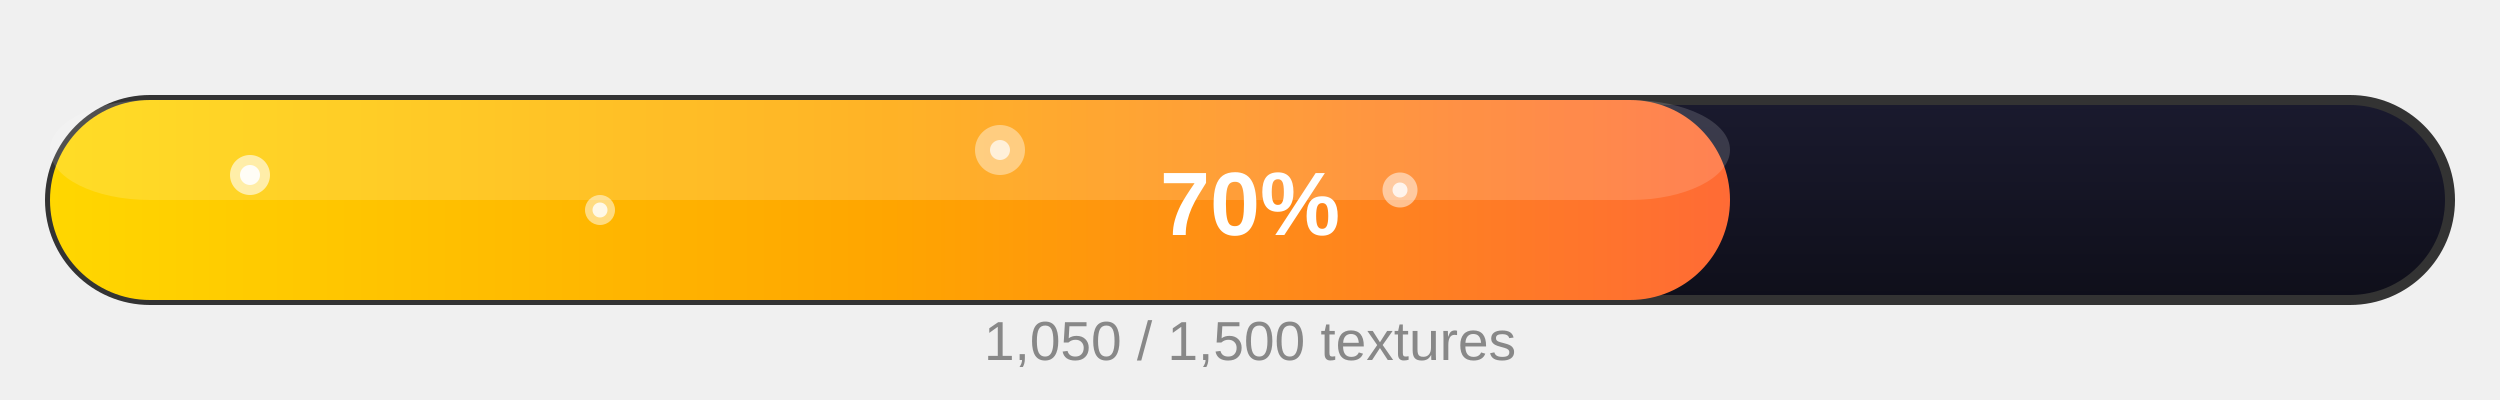
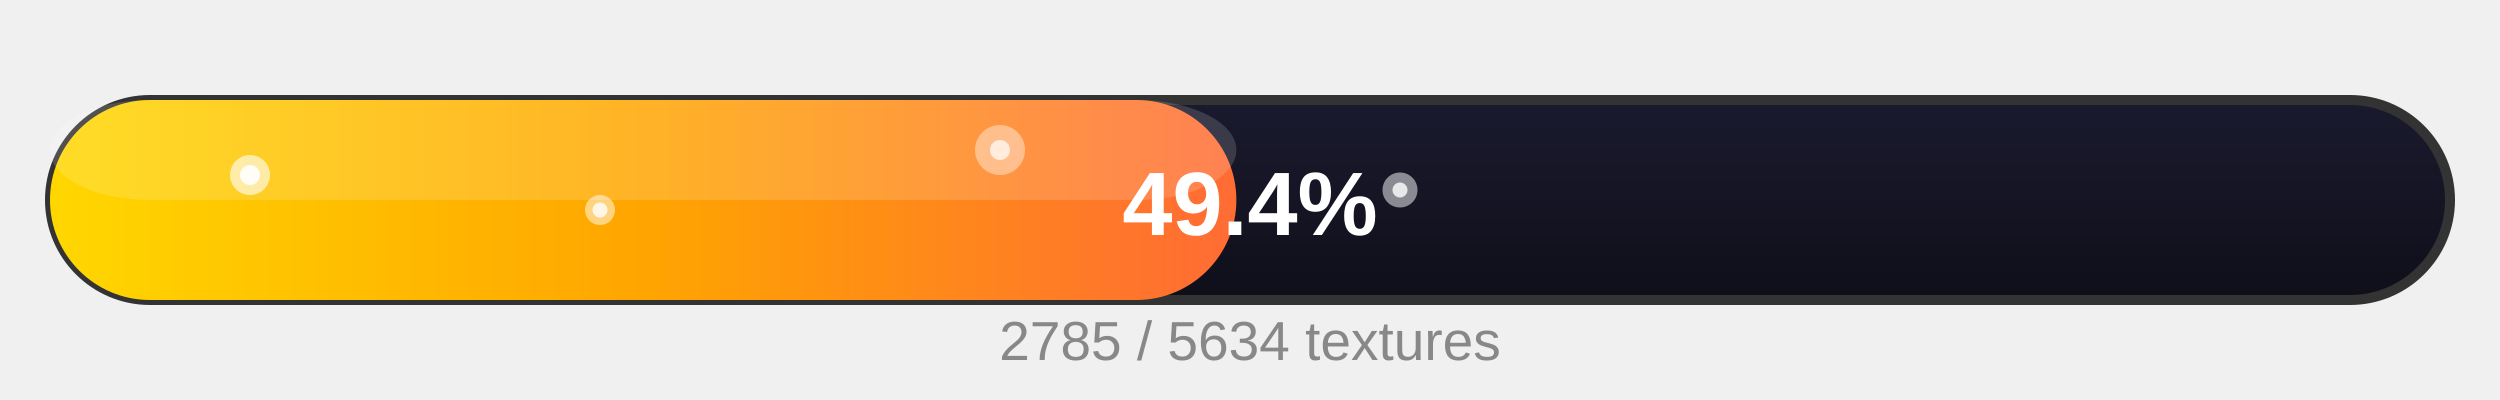
<svg xmlns="http://www.w3.org/2000/svg" width="500" height="80" viewBox="0 0 500 80">
  <defs>
    <linearGradient id="goldGrad" x1="0%" y1="0%" x2="100%" y2="0%">
      <stop offset="0%" stop-color="#FFD700" />
      <stop offset="50%" stop-color="#FFA500" />
      <stop offset="100%" stop-color="#FF6B35" />
    </linearGradient>
    <linearGradient id="bgGrad" x1="0%" y1="0%" x2="0%" y2="100%">
      <stop offset="0%" stop-color="#1a1a2e" />
      <stop offset="100%" stop-color="#0f0f1a" />
    </linearGradient>
  </defs>
  <rect x="10" y="20" width="480" height="40" rx="20" fill="url(#bgGrad)" stroke="#333" stroke-width="2" />
-   <rect x="10" y="20" width="336.0" height="40" rx="20" fill="url(#goldGrad)" />
-   <rect x="10" y="20" width="336.0" height="20" rx="20" fill="rgba(255,255,255,0.15)" />
+   <rect x="10" y="20" width="237.274" height="40" rx="20" fill="url(#goldGrad)" />
+   <rect x="10" y="20" width="237.274" height="20" rx="20" fill="rgba(255,255,255,0.15)" />
  <circle cx="50" cy="35" r="4" fill="rgba(255,255,255,0.6)" />
  <circle cx="50" cy="35" r="2" fill="rgba(255,255,255,0.9)" />
  <circle cx="120" cy="42" r="3" fill="rgba(255,255,255,0.5)" />
  <circle cx="120" cy="42" r="1.5" fill="rgba(255,255,255,0.8)" />
  <circle cx="200" cy="30" r="5" fill="rgba(255,255,255,0.4)" />
  <circle cx="200" cy="30" r="2" fill="rgba(255,255,255,0.7)" />
  <circle cx="280" cy="38" r="3.5" fill="rgba(255,255,255,0.5)" />
  <circle cx="280" cy="38" r="1.5" fill="rgba(255,255,255,0.8)" />
-   <text x="250" y="47" text-anchor="middle" font-family="Arial, Helvetica, sans-serif" font-size="18" font-weight="bold" fill="#ffffff">70%</text>
-   <text x="250" y="72" text-anchor="middle" font-family="Arial, Helvetica, sans-serif" font-size="11" fill="#888">1,050 / 1,500 textures</text>
+   <text x="250" y="47" text-anchor="middle" font-family="Arial, Helvetica, sans-serif" font-size="18" font-weight="bold" fill="#ffffff">49.4%</text>
+   <text x="250" y="72" text-anchor="middle" font-family="Arial, Helvetica, sans-serif" font-size="11" fill="#888">2785 / 5634 textures</text>
</svg>
